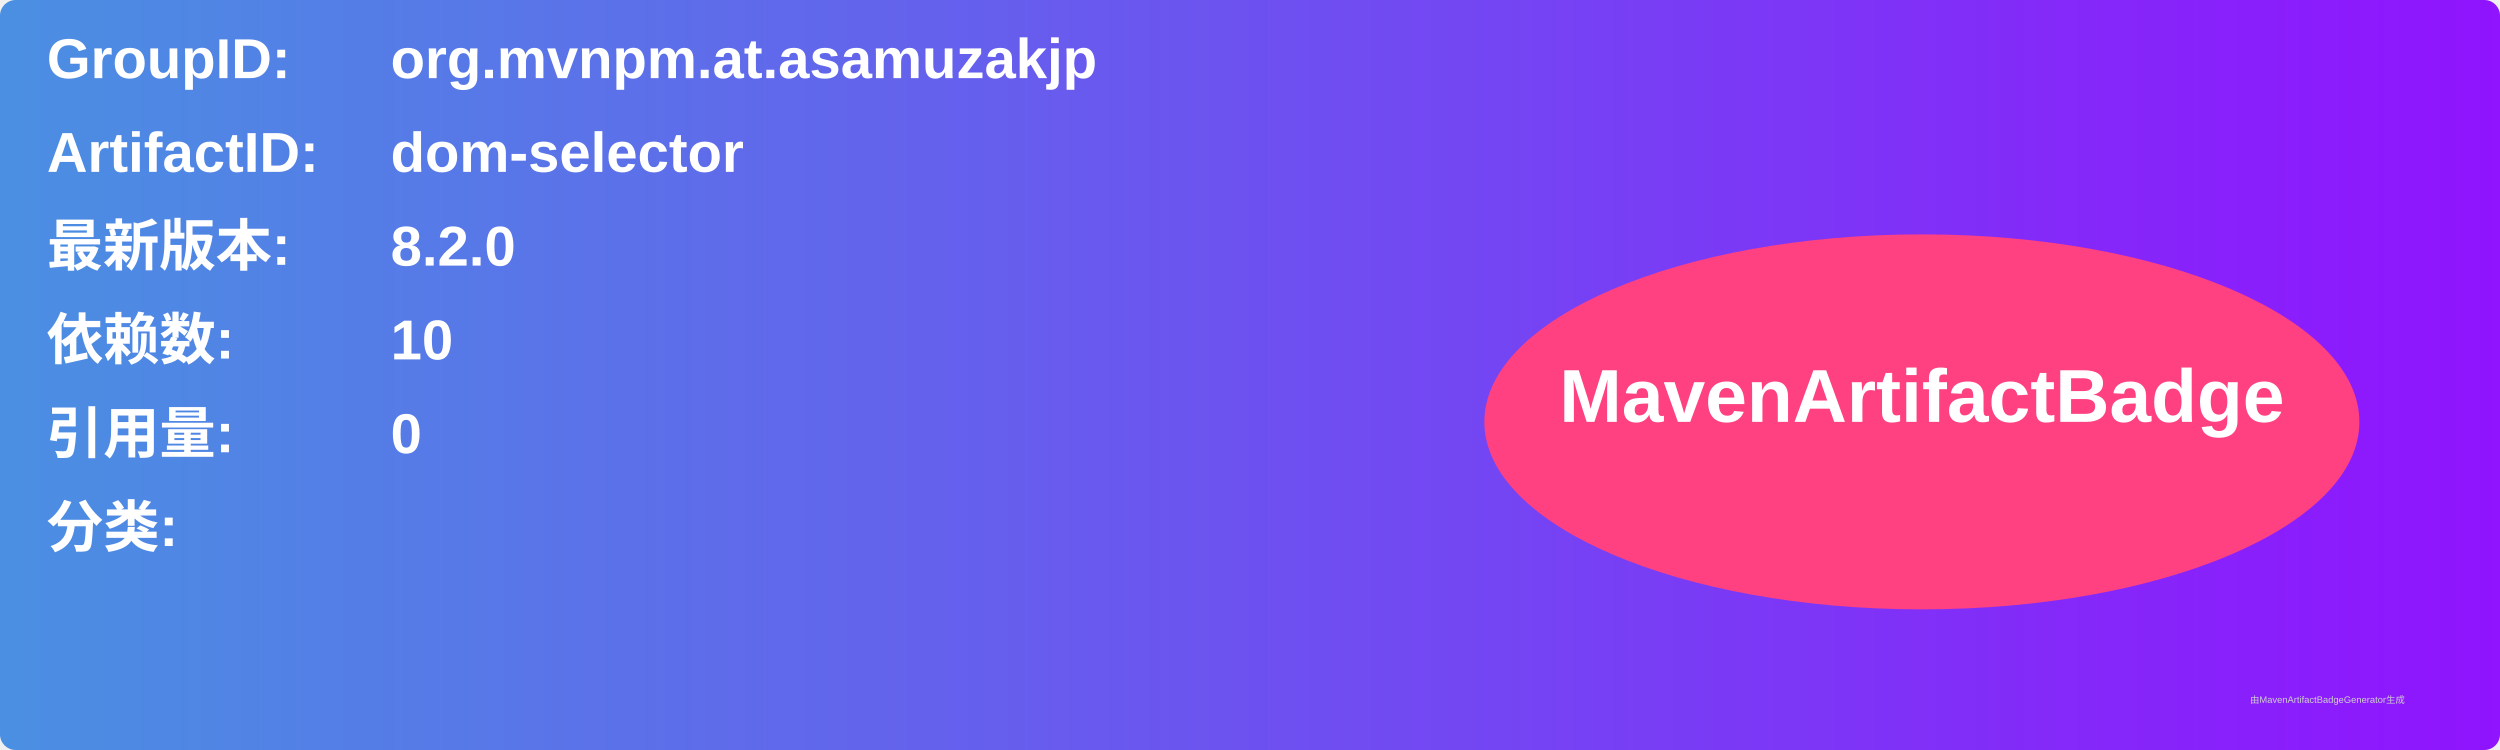
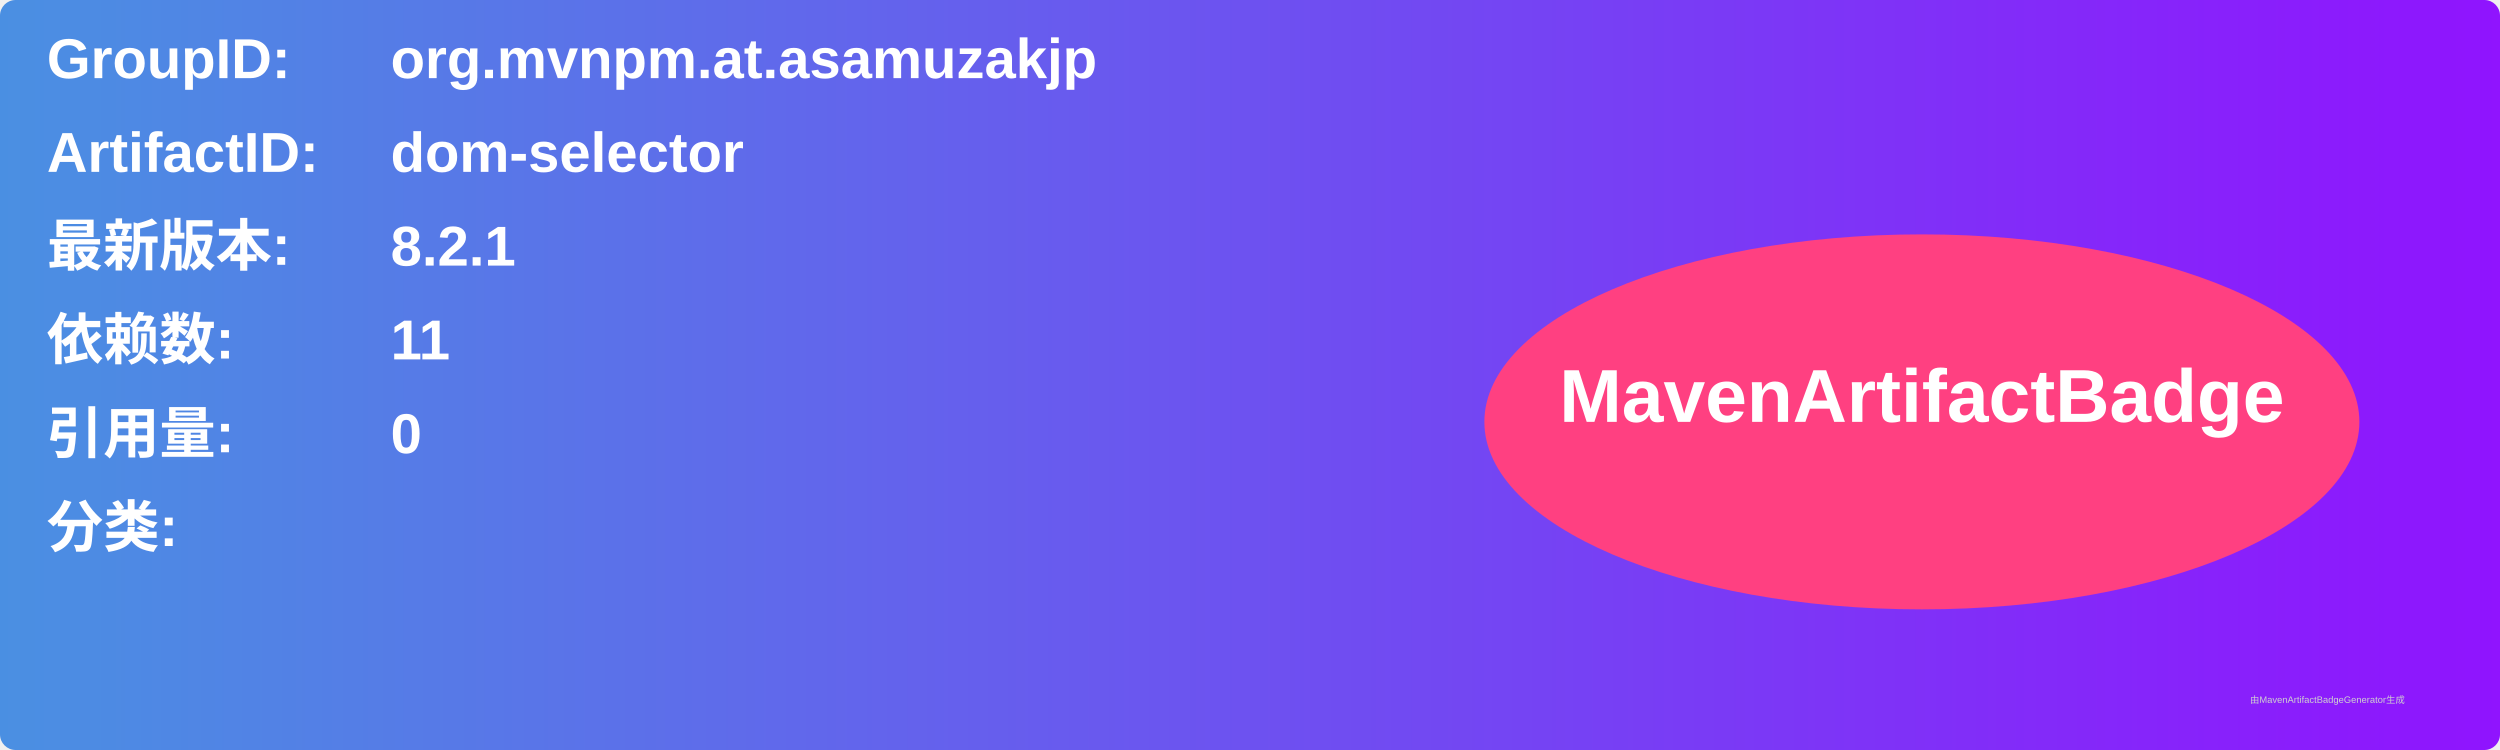
<svg xmlns="http://www.w3.org/2000/svg" width="800" height="240" viewBox="0 0 800 240">
  <linearGradient id="grad" x1="0%" y1="0%" x2="100%" y2="0%">
    <stop offset="0%" stop-color="#4a90e2" />
    <stop offset="100%" stop-color="#9013fe" />
  </linearGradient>
  <rect width="100%" height="100%" rx="5" ry="5" fill="url(#grad)" />
  <g transform="translate(15, 15)">
    <text x="0" y="10" font-family="Arial" font-size="18" fill="white" font-weight="bold" width="260">GroupID:</text>
    <text x="110" y="10" font-family="Arial" font-size="18" fill="white" font-weight="bold" width="460">org.mvnpm.at.asamuzakjp</text>
    <text x="0" y="40" font-family="Arial" font-size="18" fill="white" font-weight="bold" width="260">ArtifactID:</text>
    <text x="110" y="40" font-family="Arial" font-size="18" fill="white" font-weight="bold" width="460">dom-selector</text>
    <text x="0" y="70" font-family="Arial" font-size="18" fill="white" font-weight="bold">最新版本:</text>
    <text x="110" y="70" font-family="Arial" font-size="18" fill="white" font-weight="bold">
-       <tspan font-weight="bold">8.2.0</tspan>
+       <tspan font-weight="bold">8.2.1</tspan>
    </text>
    <text x="0" y="100" font-family="Arial" font-size="18" fill="white" font-weight="bold">依赖数: </text>
    <text x="110" y="100" font-family="Arial" font-size="18" fill="white">
-       <tspan font-weight="bold">10</tspan>
+       <tspan font-weight="bold">11</tspan>
    </text>
    <text x="0" y="130" font-family="Arial" font-size="18" fill="white" font-weight="bold">引用量: </text>
    <text x="110" y="130" font-family="Arial" font-size="18" fill="white">
      <tspan font-weight="bold">0</tspan>
    </text>
    <text x="0" y="160" font-family="Arial" font-size="18" fill="white" font-weight="bold">分类:</text>
    <text x="10" y="190" font-family="Arial" font-size="10" fill="white">
      <tspan font-weight="bold" />
    </text>
    <ellipse cx="600" cy="120" rx="140" ry="60" fill="#ff4081" />
    <text x="600" y="120" text-anchor="middle" font-family="Arial" font-size="24" fill="white" font-weight="bold">MavenArtifactBadge</text>
  </g>
  <text x="720" y="225" font-family="Arial" font-size="3" fill="#d0d0d0">由MavenArtifactBadgeGenerator生成</text>
</svg>
